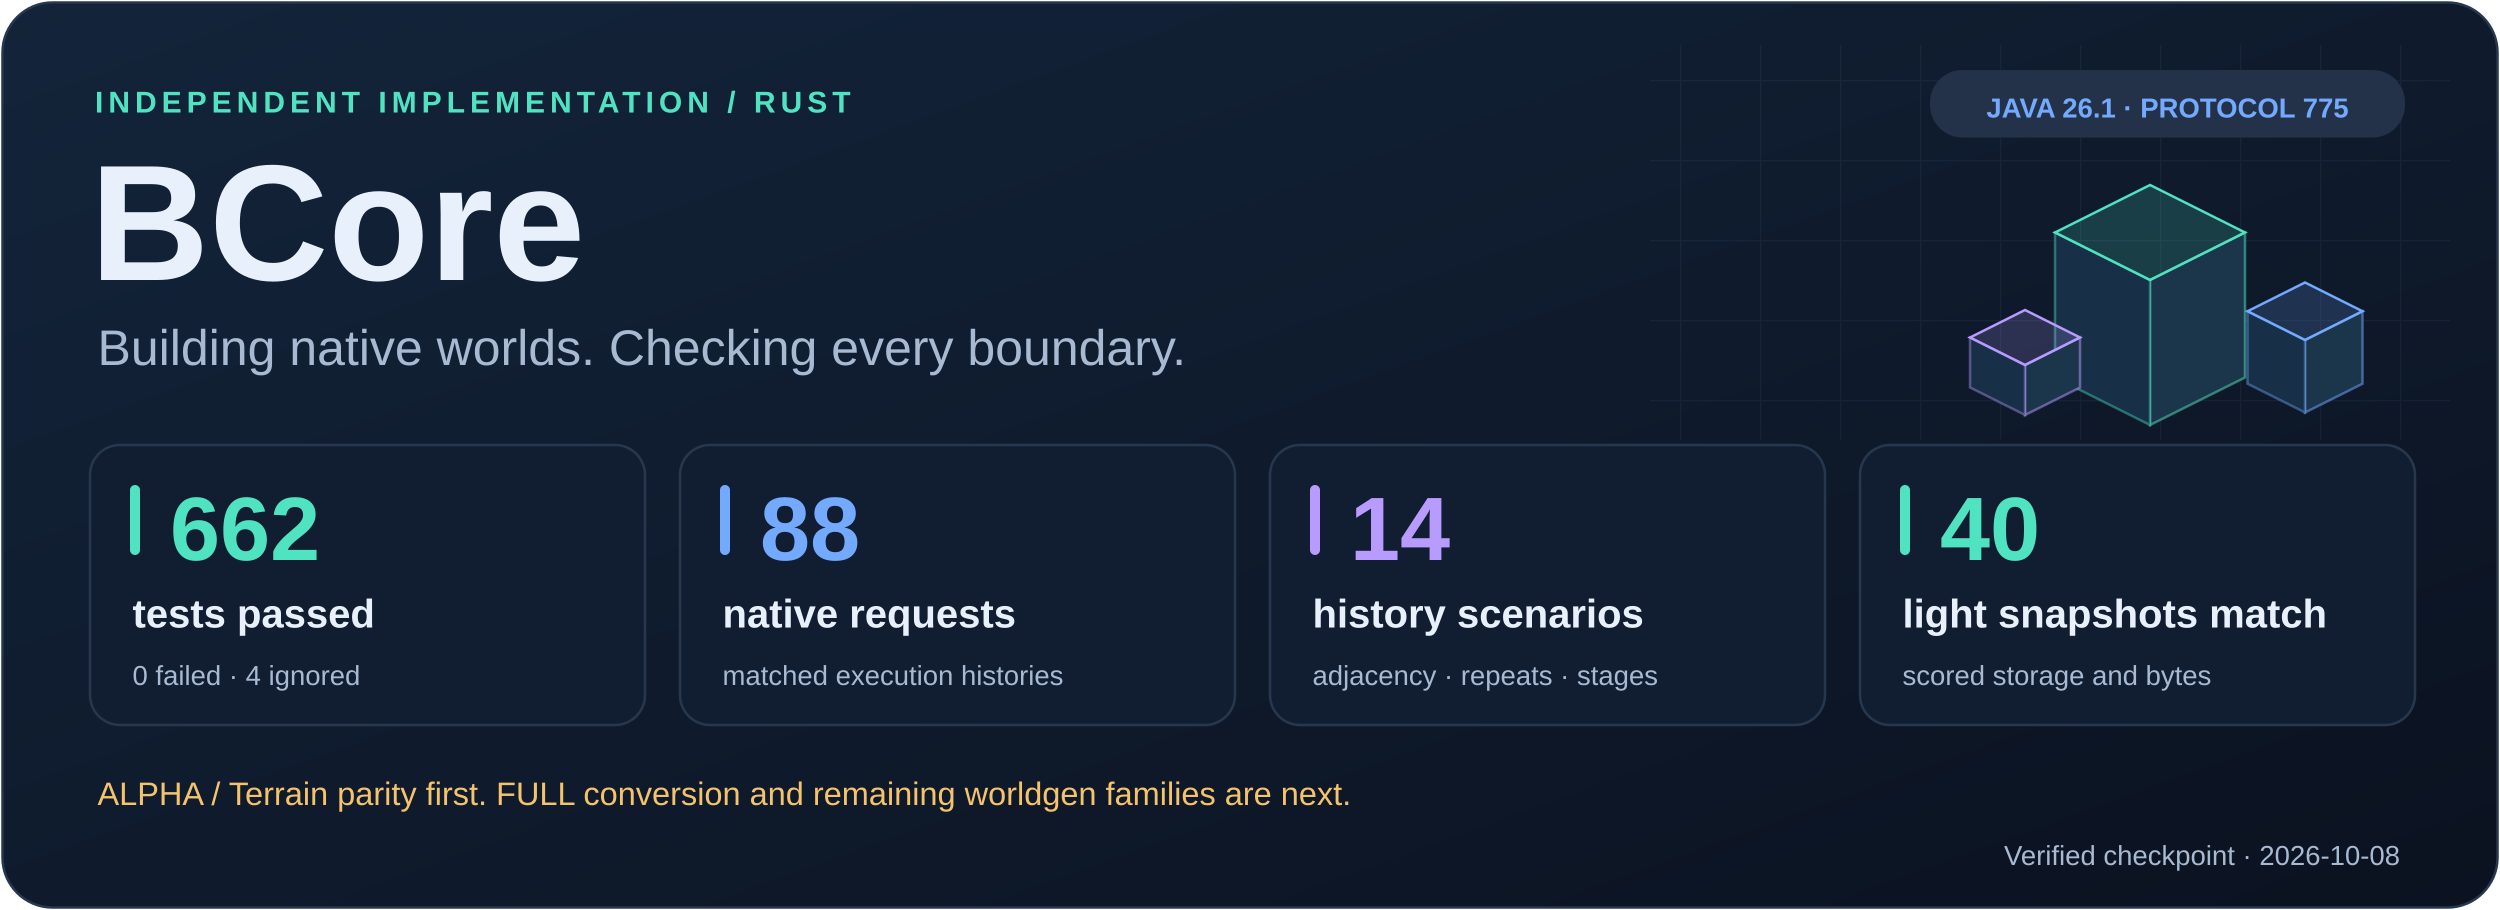
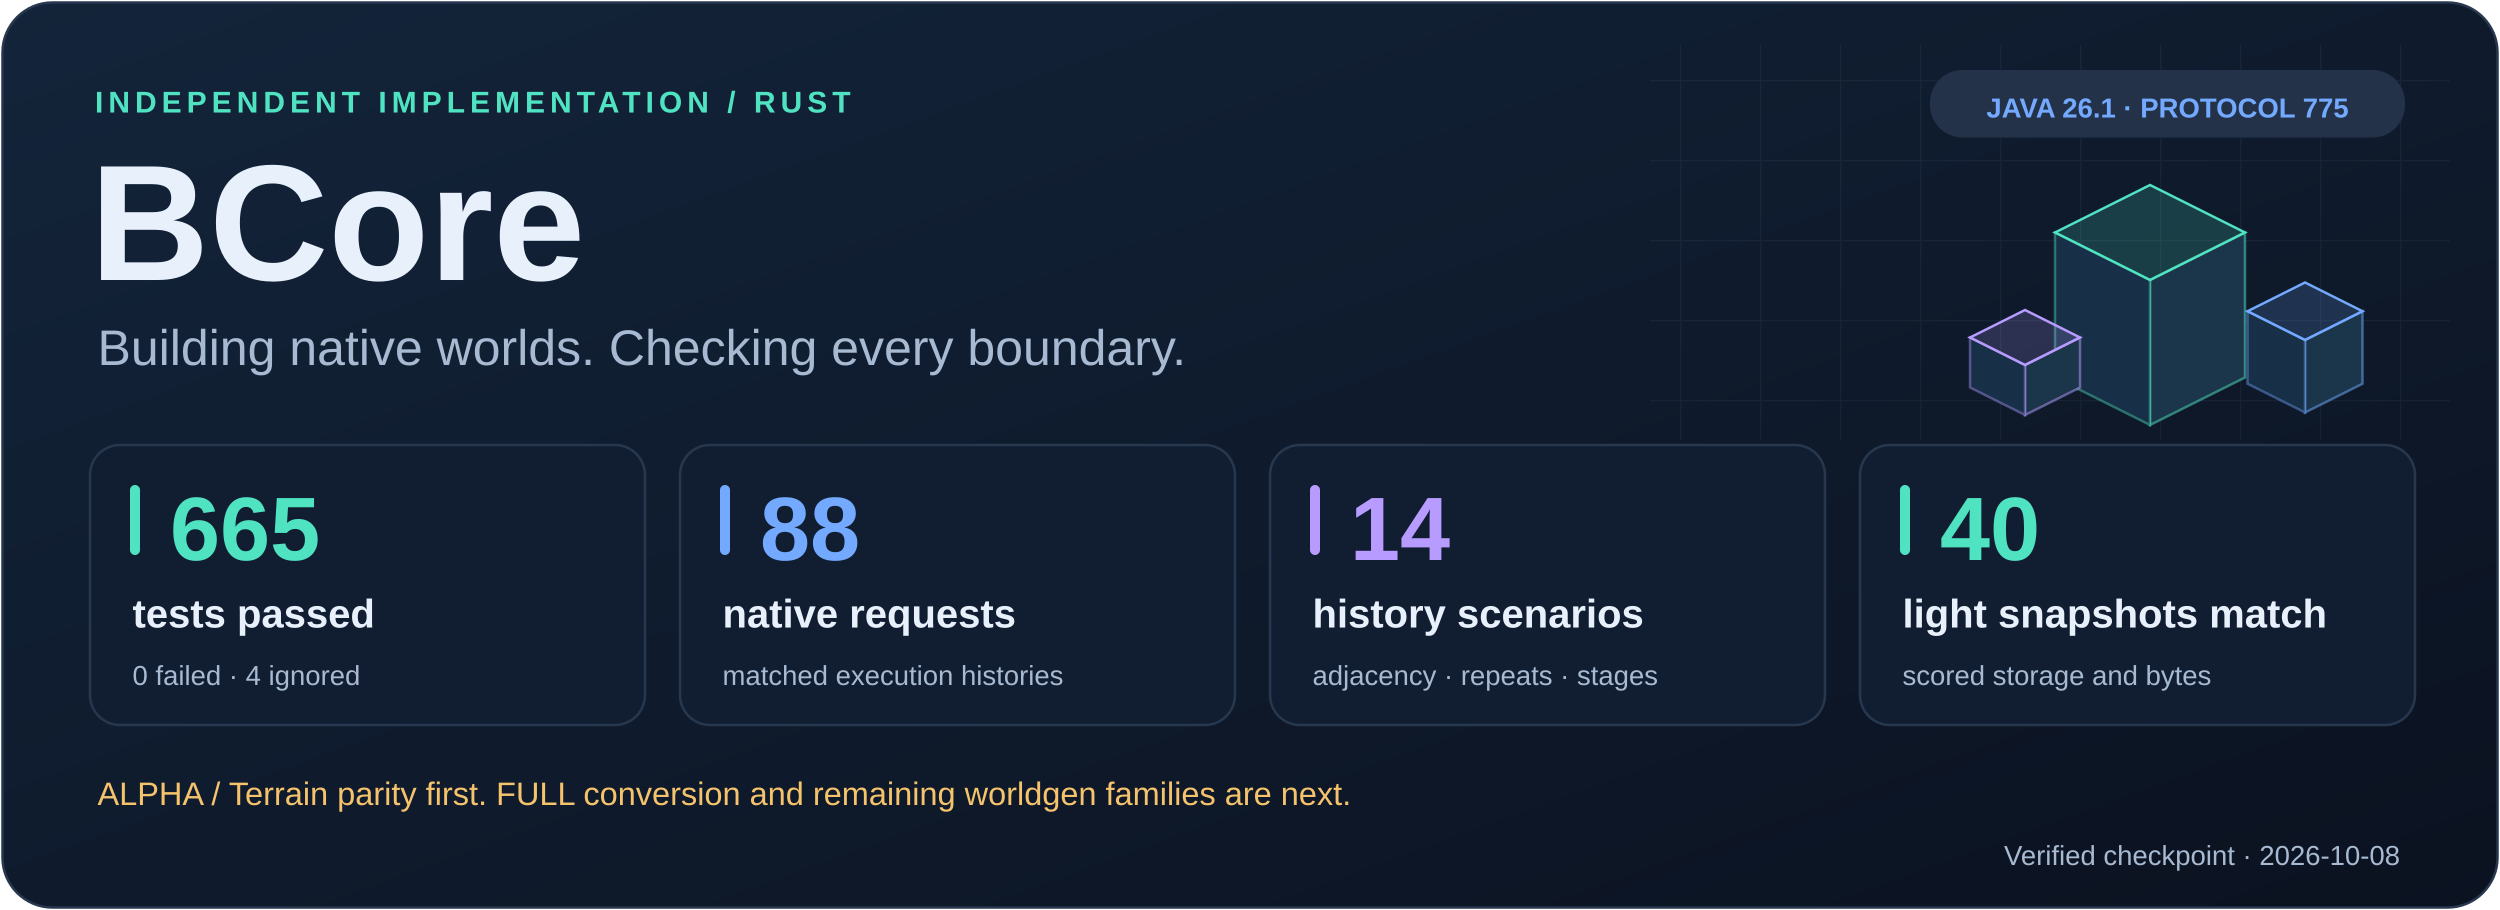
<svg xmlns="http://www.w3.org/2000/svg" width="1000" height="364" viewBox="0 0 1000 364" role="img" aria-labelledby="title desc">
  <defs>
    <linearGradient id="background" x1="0" y1="0" x2="1" y2="1">
      <stop stop-color="#13243a" />
      <stop offset="1" stop-color="#0b1220" />
    </linearGradient>
    <pattern id="grid" width="32" height="32" patternUnits="userSpaceOnUse">
      <path d="M32,0 H0 V32" fill="none" stroke="#547294" stroke-opacity=".12" />
    </pattern>
  </defs>
  <g font-family="Segoe UI, Ubuntu, Arial, sans-serif">
    <rect x="1" y="1" width="998" height="362" rx="20" fill="url(#background)" stroke="#26374e" />
    <rect x="660" y="18" width="320" height="158" rx="12" fill="url(#grid)" stroke="none" />
    <text x="38" y="45" font-size="12" fill="#50e3c2" font-weight="600" text-anchor="start" letter-spacing="2">INDEPENDENT IMPLEMENTATION / RUST</text>
    <text x="36" y="112" font-size="66" fill="#e8f0fc" font-weight="700" text-anchor="start">BCore</text>
    <text x="39" y="146" font-size="20" fill="#a7bad2" font-weight="400" text-anchor="start">Building native worlds. Checking every boundary.</text>
    <rect x="772" y="28" width="190" height="27" rx="13" fill="#233248" stroke="none" />
    <text x="867" y="47" font-size="11" fill="#73aaff" font-weight="600" text-anchor="middle">JAVA 26.1  ·  PROTOCOL 775</text>
    <path d="M898,93.0 l-38,19.0 v58 l38,-19.0 Z" fill="#1b354a" stroke="#50e3c2" stroke-opacity=".5" />
    <path d="M822,93.0 l38,19.0 v58 l-38,-19.0 Z" fill="#183047" stroke="#50e3c2" stroke-opacity=".4" />
    <path d="M860,74 l38,19.0 l-38,19.0 l-38,-19.0 Z" fill="#50e3c2" fill-opacity=".18" stroke="#50e3c2" />
    <path d="M945,124.5 l-23,11.5 v29 l23,-11.5 Z" fill="#1b354a" stroke="#73aaff" stroke-opacity=".5" />
    <path d="M899,124.5 l23,11.5 v29 l-23,-11.5 Z" fill="#183047" stroke="#73aaff" stroke-opacity=".4" />
    <path d="M922,113 l23,11.5 l-23,11.5 l-23,-11.5 Z" fill="#73aaff" fill-opacity=".18" stroke="#73aaff" />
    <path d="M832,135.0 l-22,11.0 v20 l22,-11.0 Z" fill="#1b354a" stroke="#b89bff" stroke-opacity=".5" />
    <path d="M788,135.0 l22,11.0 v20 l-22,-11.0 Z" fill="#183047" stroke="#b89bff" stroke-opacity=".4" />
    <path d="M810,124 l22,11.0 l-22,11.0 l-22,-11.0 Z" fill="#b89bff" fill-opacity=".18" stroke="#b89bff" />
    <rect x="36" y="178" width="222" height="112" rx="12" fill="#111e31" stroke="#26374e" />
    <rect x="52" y="194" width="4" height="28" rx="2" fill="#50e3c2" stroke="none" />
-     <text x="68" y="224" font-size="36" fill="#50e3c2" font-weight="700" text-anchor="start">662</text>
+     <text x="68" y="224" font-size="36" fill="#50e3c2" font-weight="700" text-anchor="start">665</text>
    <text x="53" y="251" font-size="16" fill="#e8f0fc" font-weight="600" text-anchor="start">tests passed</text>
    <text x="53" y="274" font-size="11" fill="#a7bad2" font-weight="400" text-anchor="start">0 failed · 4 ignored</text>
    <rect x="272" y="178" width="222" height="112" rx="12" fill="#111e31" stroke="#26374e" />
    <rect x="288" y="194" width="4" height="28" rx="2" fill="#73aaff" stroke="none" />
    <text x="304" y="224" font-size="36" fill="#73aaff" font-weight="700" text-anchor="start">88</text>
    <text x="289" y="251" font-size="16" fill="#e8f0fc" font-weight="600" text-anchor="start">native requests</text>
    <text x="289" y="274" font-size="11" fill="#a7bad2" font-weight="400" text-anchor="start">matched execution histories</text>
    <rect x="508" y="178" width="222" height="112" rx="12" fill="#111e31" stroke="#26374e" />
    <rect x="524" y="194" width="4" height="28" rx="2" fill="#b89bff" stroke="none" />
    <text x="540" y="224" font-size="36" fill="#b89bff" font-weight="700" text-anchor="start">14</text>
    <text x="525" y="251" font-size="16" fill="#e8f0fc" font-weight="600" text-anchor="start">history scenarios</text>
    <text x="525" y="274" font-size="11" fill="#a7bad2" font-weight="400" text-anchor="start">adjacency · repeats · stages</text>
    <rect x="744" y="178" width="222" height="112" rx="12" fill="#111e31" stroke="#26374e" />
    <rect x="760" y="194" width="4" height="28" rx="2" fill="#50e3c2" stroke="none" />
    <text x="776" y="224" font-size="36" fill="#50e3c2" font-weight="700" text-anchor="start">40</text>
    <text x="761" y="251" font-size="16" fill="#e8f0fc" font-weight="600" text-anchor="start">light snapshots match</text>
    <text x="761" y="274" font-size="11" fill="#a7bad2" font-weight="400" text-anchor="start">scored storage and bytes</text>
    <text x="39" y="322" font-size="13" fill="#f5c36c" font-weight="400" text-anchor="start">ALPHA / Terrain parity first. FULL conversion and remaining worldgen families are next.</text>
    <text x="960" y="346" font-size="11" fill="#a7bad2" font-weight="400" text-anchor="end">Verified checkpoint · 2026-10-08</text>
  </g>
</svg>
